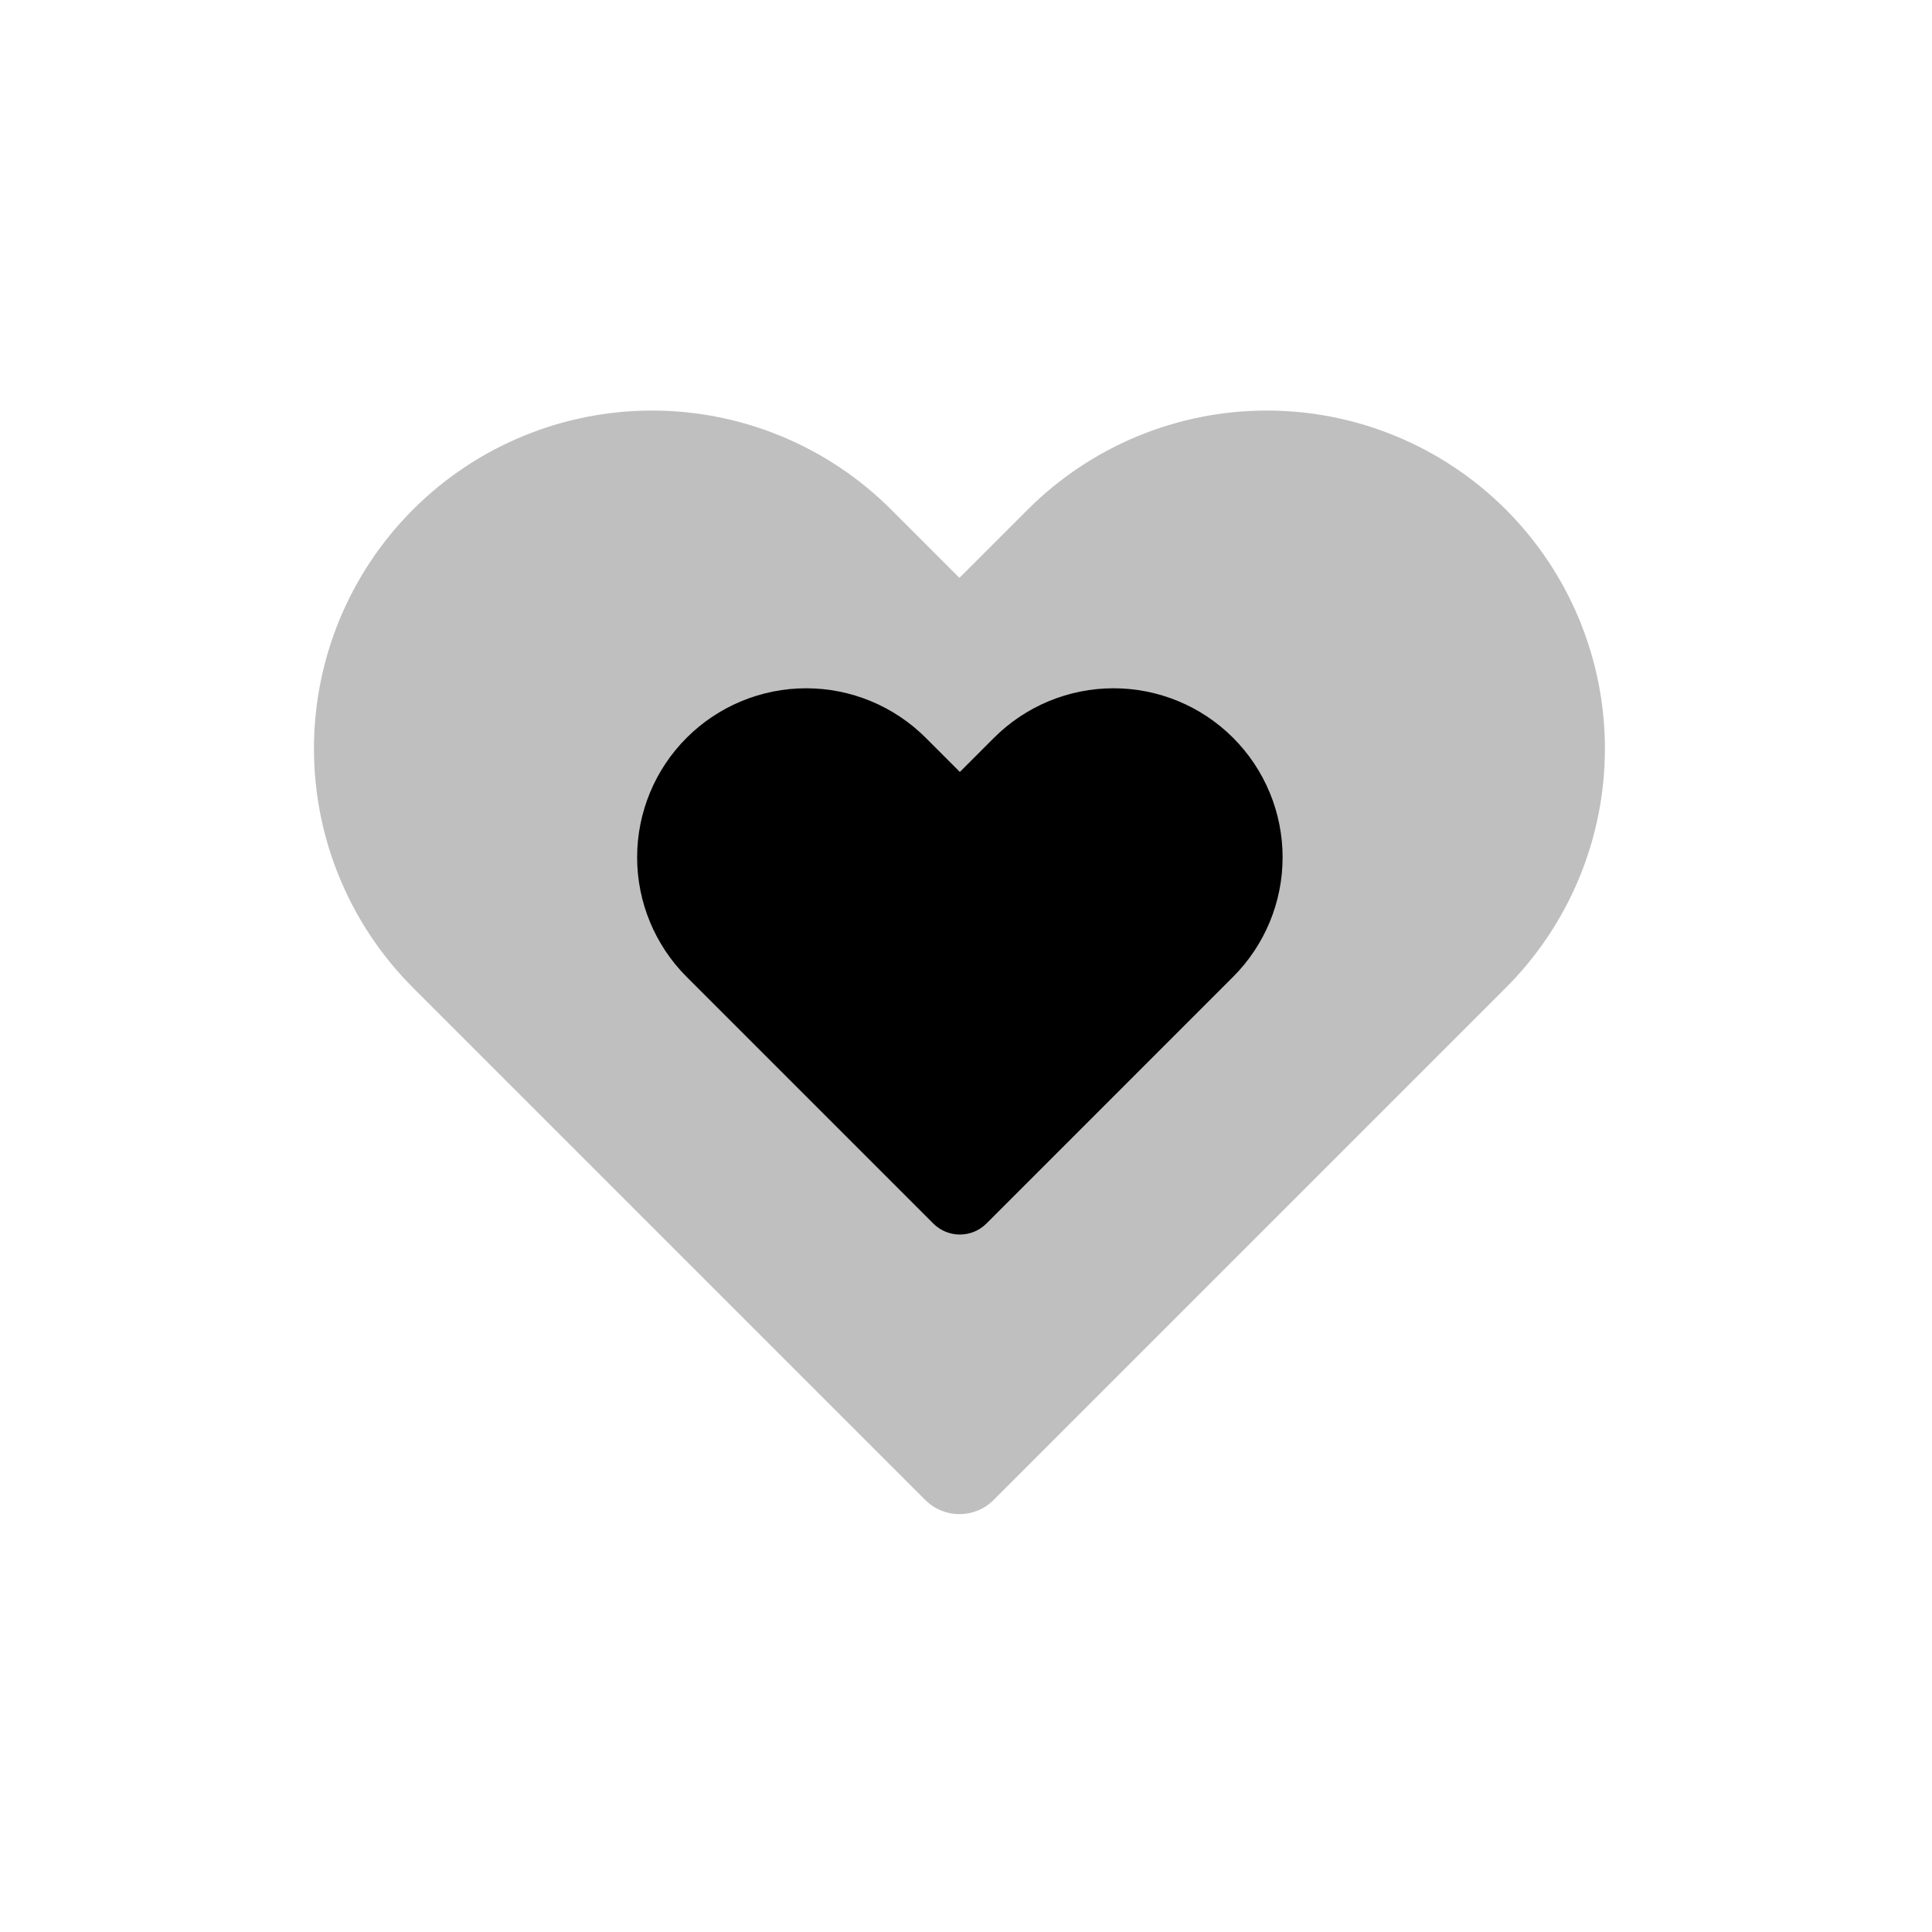
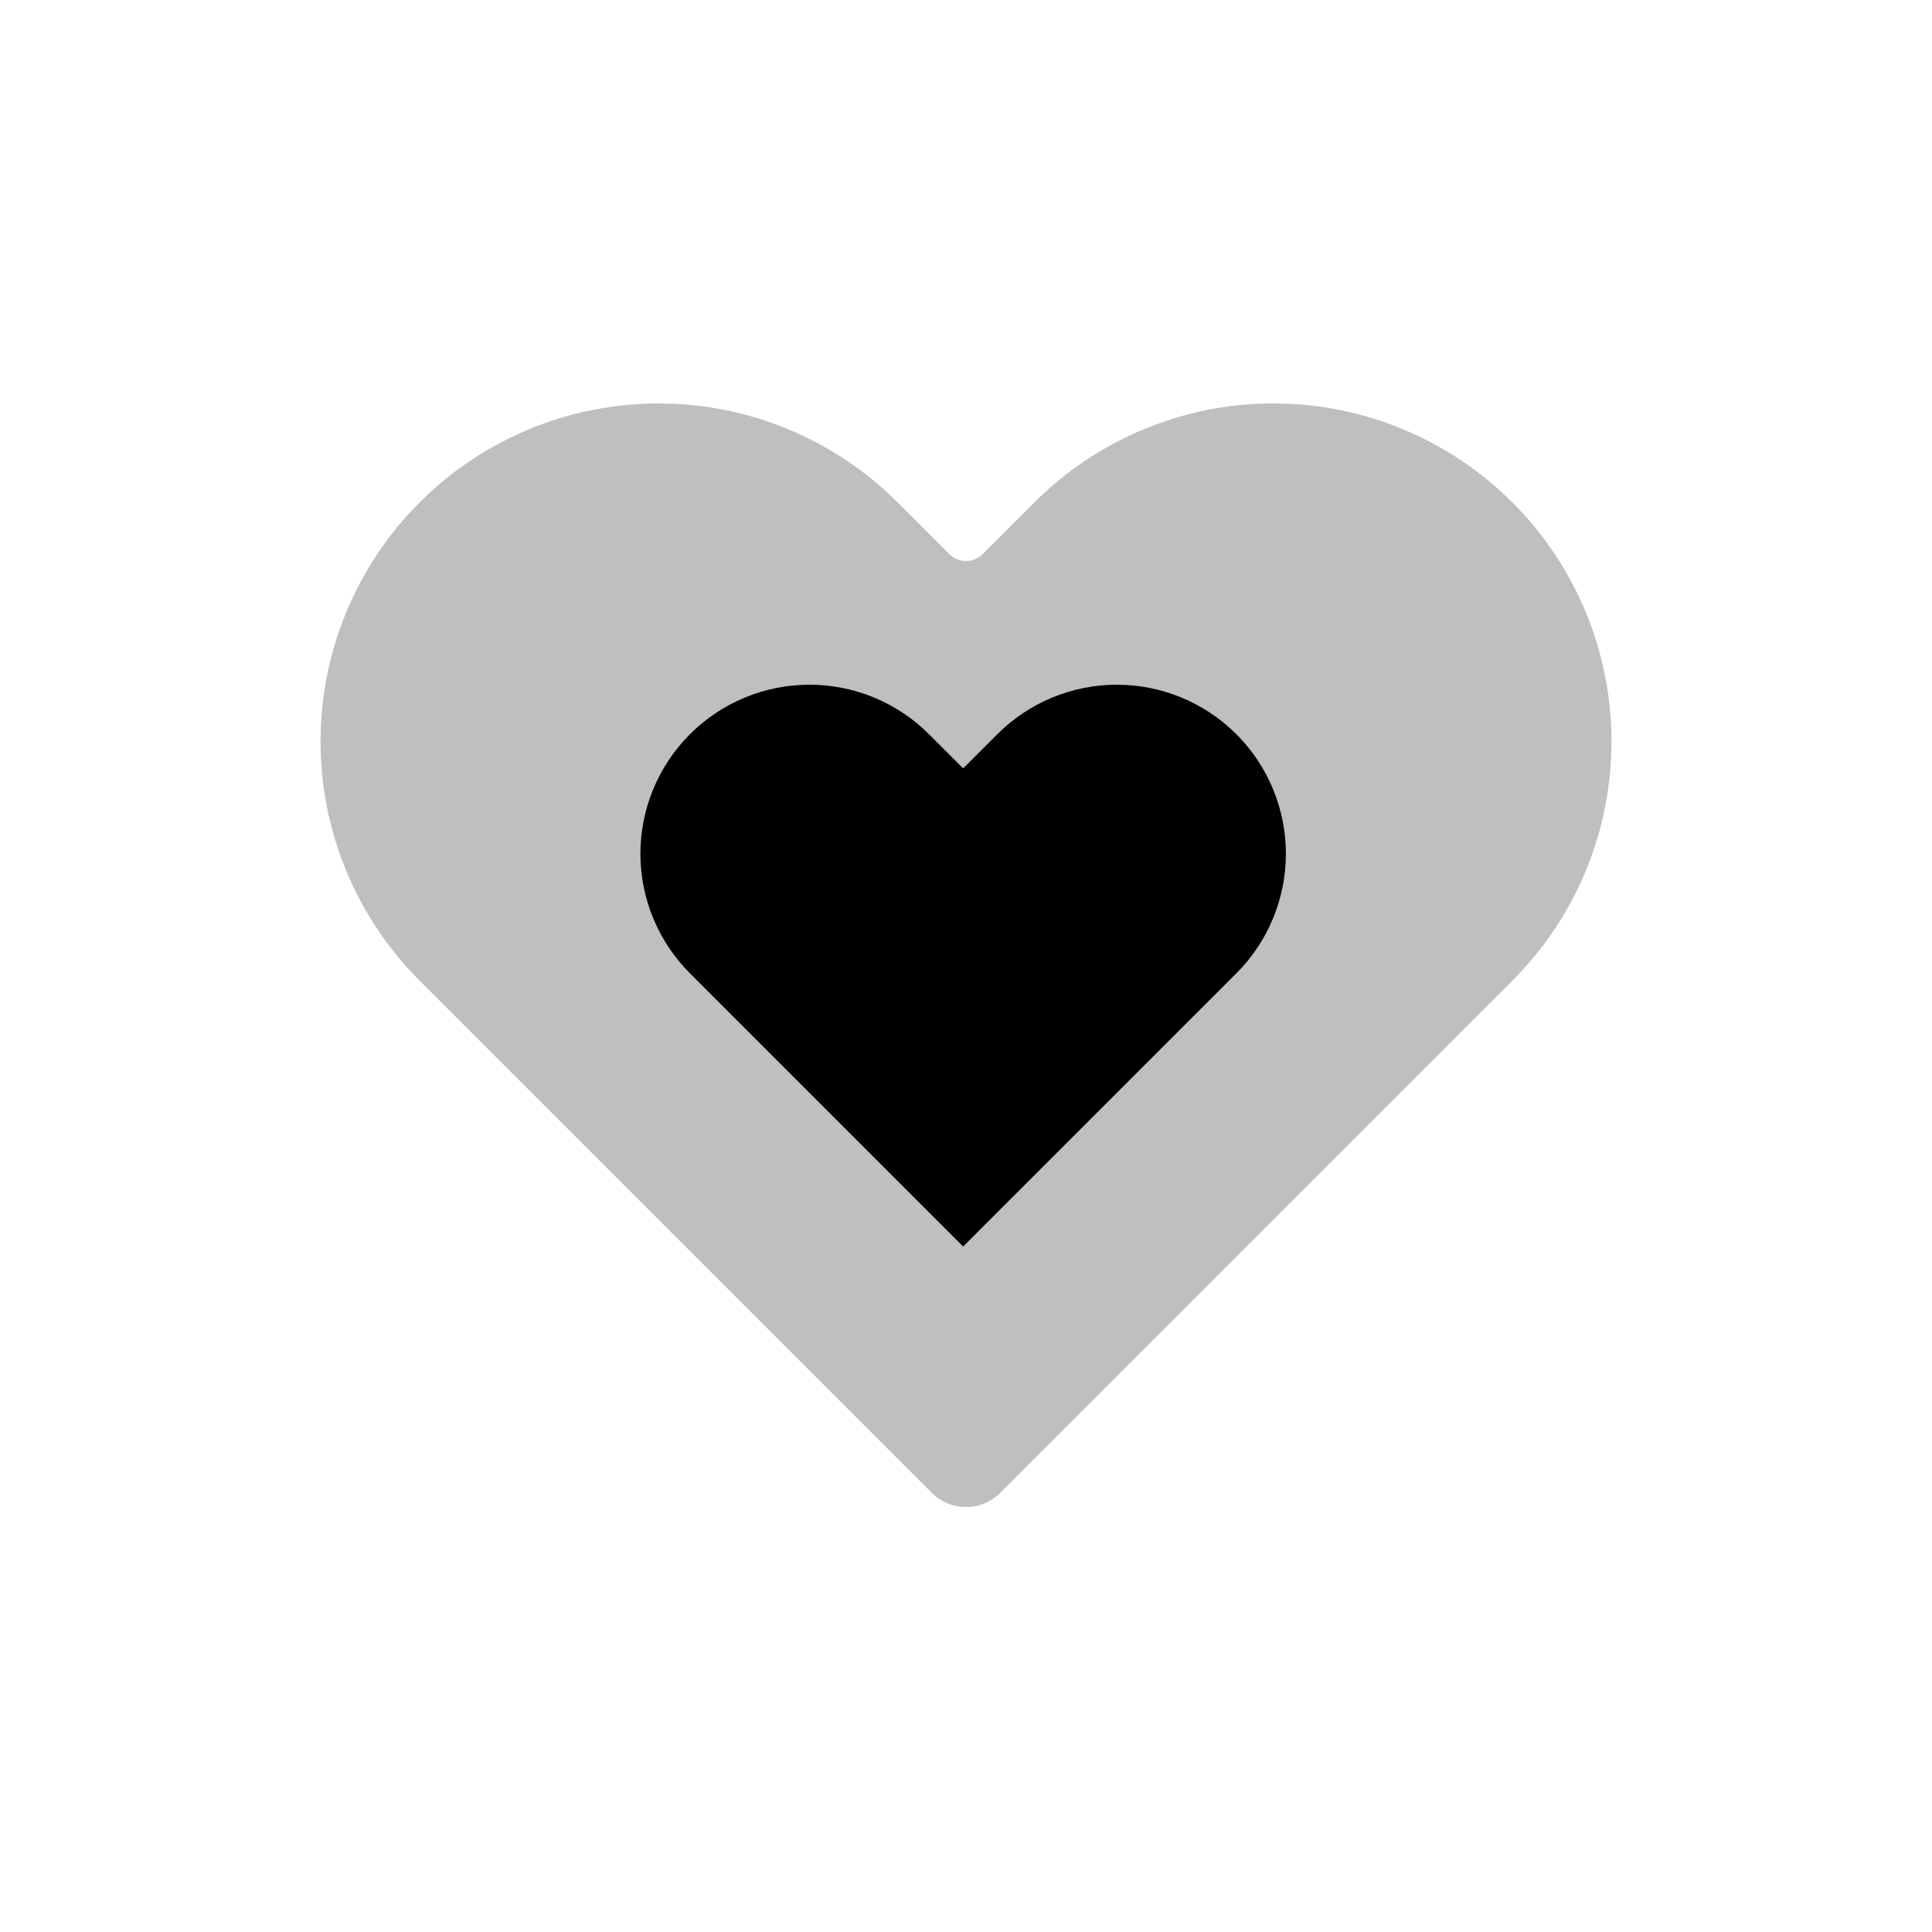
<svg viewBox="0 0 80 80" fill="none">
-   <path opacity="0.25" fill-rule="evenodd" clip-rule="evenodd" d="M17.101 21.1C14.475 23.726 13 27.287 13 31C13 34.712 14.475 38.273 17.101 40.899L31.181 54.979C31.201 55 31.222 55.021 31.242 55.041L38.314 62.112C39.095 62.893 40.361 62.893 41.142 62.112L41.142 62.112L48.213 55.041L62.355 40.899C64.981 38.274 66.456 34.713 66.456 31C66.456 27.287 64.981 23.726 62.355 21.1C59.73 18.475 56.169 17 52.456 17C48.743 17 45.182 18.475 42.556 21.1L39.728 23.928L36.9 21.1C34.274 18.474 30.713 17 27 17C23.287 17 19.726 18.474 17.101 21.1Z" fill="currentColor" />
-   <path fill-rule="evenodd" clip-rule="evenodd" d="M28.432 30.55C27.119 31.863 26.382 33.644 26.382 35.5C26.382 37.356 27.119 39.137 28.432 40.45L38.596 50.614C38.613 50.631 38.629 50.647 38.646 50.664C39.253 51.271 40.238 51.271 40.846 50.664L51.059 40.45C52.372 39.137 53.11 37.357 53.11 35.5C53.11 33.644 52.372 31.863 51.059 30.55C49.747 29.238 47.966 28.5 46.11 28.5C44.253 28.5 42.473 29.238 41.16 30.55L39.746 31.965L38.332 30.55C37.019 29.238 35.238 28.5 33.382 28.5C31.525 28.5 29.745 29.238 28.432 30.55Z" fill="currentColor" />
+   <path opacity="0.25" fill-rule="evenodd" clip-rule="evenodd" d="M17.373 20.806C14.748 23.431 13.273 26.992 13.273 30.705C13.273 34.418 14.748 37.979 17.373 40.605L31.515 54.747L38.586 61.818C39.367 62.599 40.633 62.599 41.415 61.818L48.486 54.747L62.628 40.605C65.253 37.979 66.728 34.418 66.728 30.705C66.728 26.992 65.253 23.431 62.628 20.806C60.002 18.18 56.441 16.705 52.728 16.705C49.015 16.705 45.454 18.18 42.829 20.806L40.691 22.943C40.31 23.325 39.691 23.325 39.309 22.943L37.172 20.806C34.546 18.18 30.985 16.705 27.273 16.705C23.559 16.705 19.998 18.18 17.373 20.806Z" fill="currentColor" />
+   <path fill-rule="evenodd" clip-rule="evenodd" d="M28.568 30.403C27.256 31.715 26.518 33.496 26.518 35.352C26.518 37.209 27.256 38.989 28.568 40.302L39.882 51.616C39.882 51.616 39.882 51.616 39.882 51.616C39.882 51.616 39.882 51.616 39.882 51.616C39.882 51.616 39.882 51.616 39.882 51.616L51.196 40.302C52.508 38.989 53.246 37.209 53.246 35.352C53.246 33.496 52.508 31.715 51.196 30.403C49.883 29.09 48.103 28.352 46.246 28.352C44.389 28.352 42.609 29.09 41.296 30.403L40.228 31.471L39.882 31.817C39.882 31.817 39.882 31.817 39.882 31.817C39.882 31.817 39.882 31.817 39.882 31.817L39.536 31.471L38.468 30.403C37.155 29.09 35.375 28.352 33.518 28.352C31.662 28.352 29.881 29.09 28.568 30.403Z" fill="currentColor" />
</svg>
